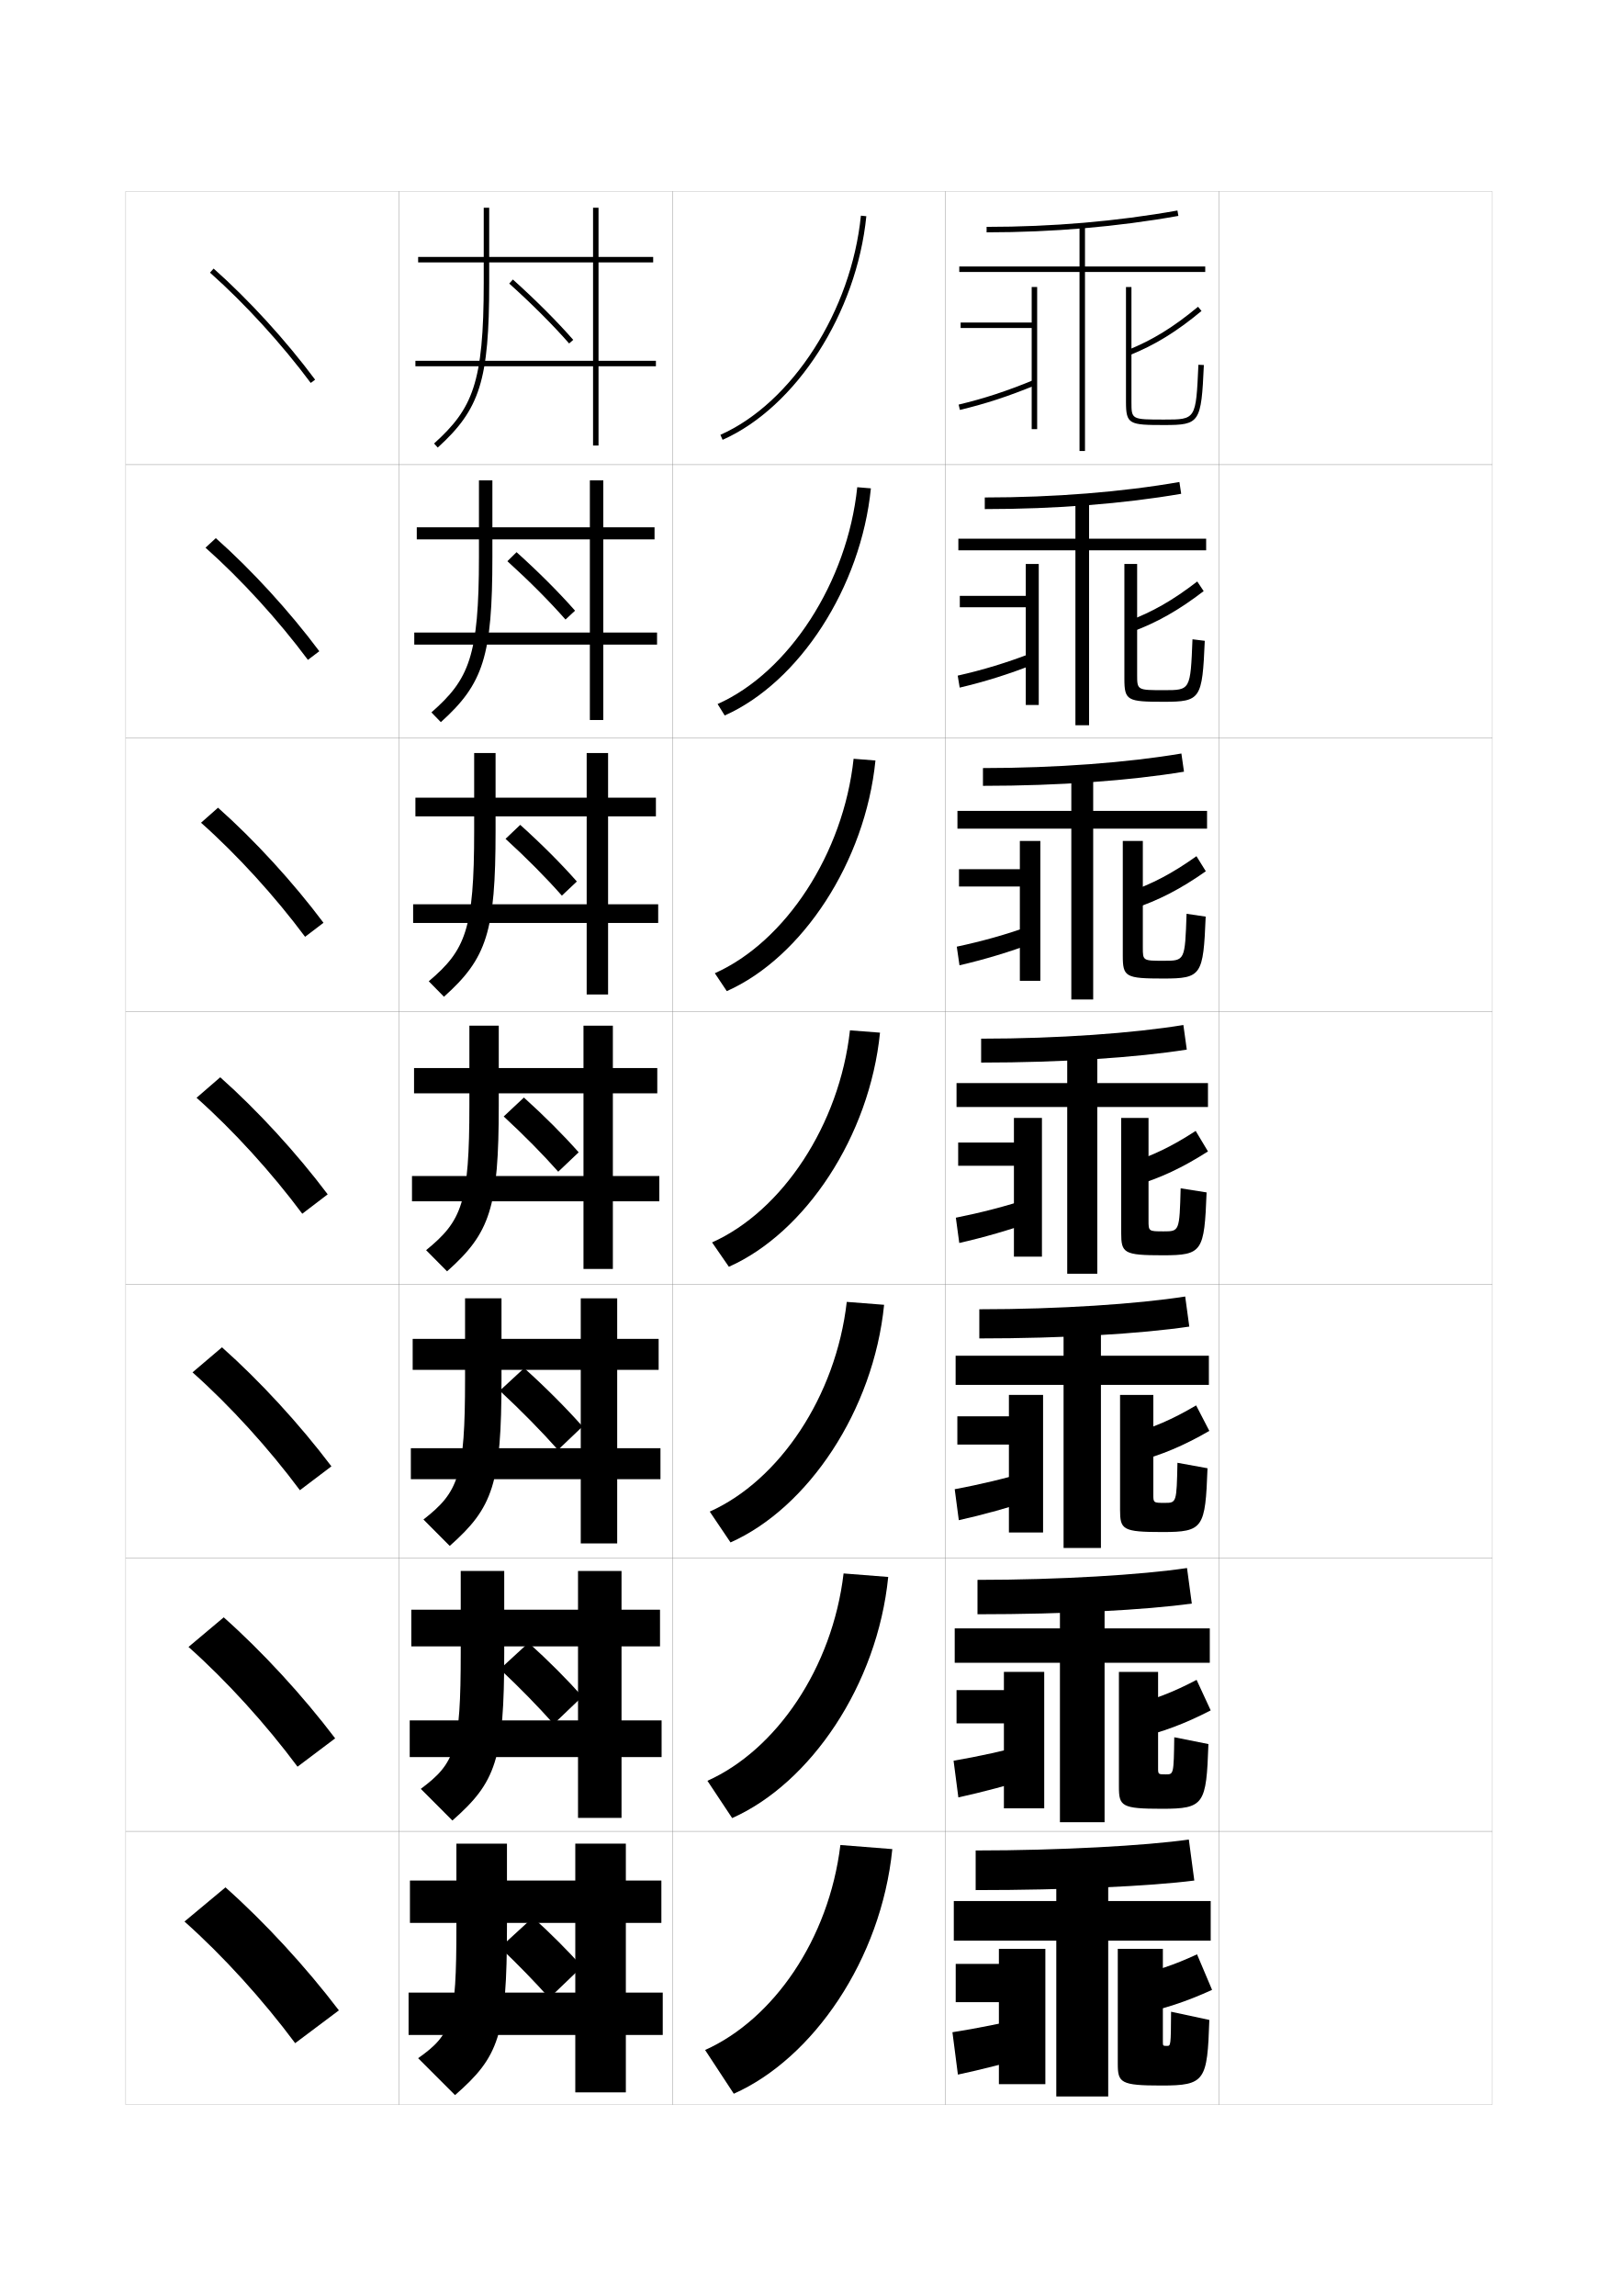
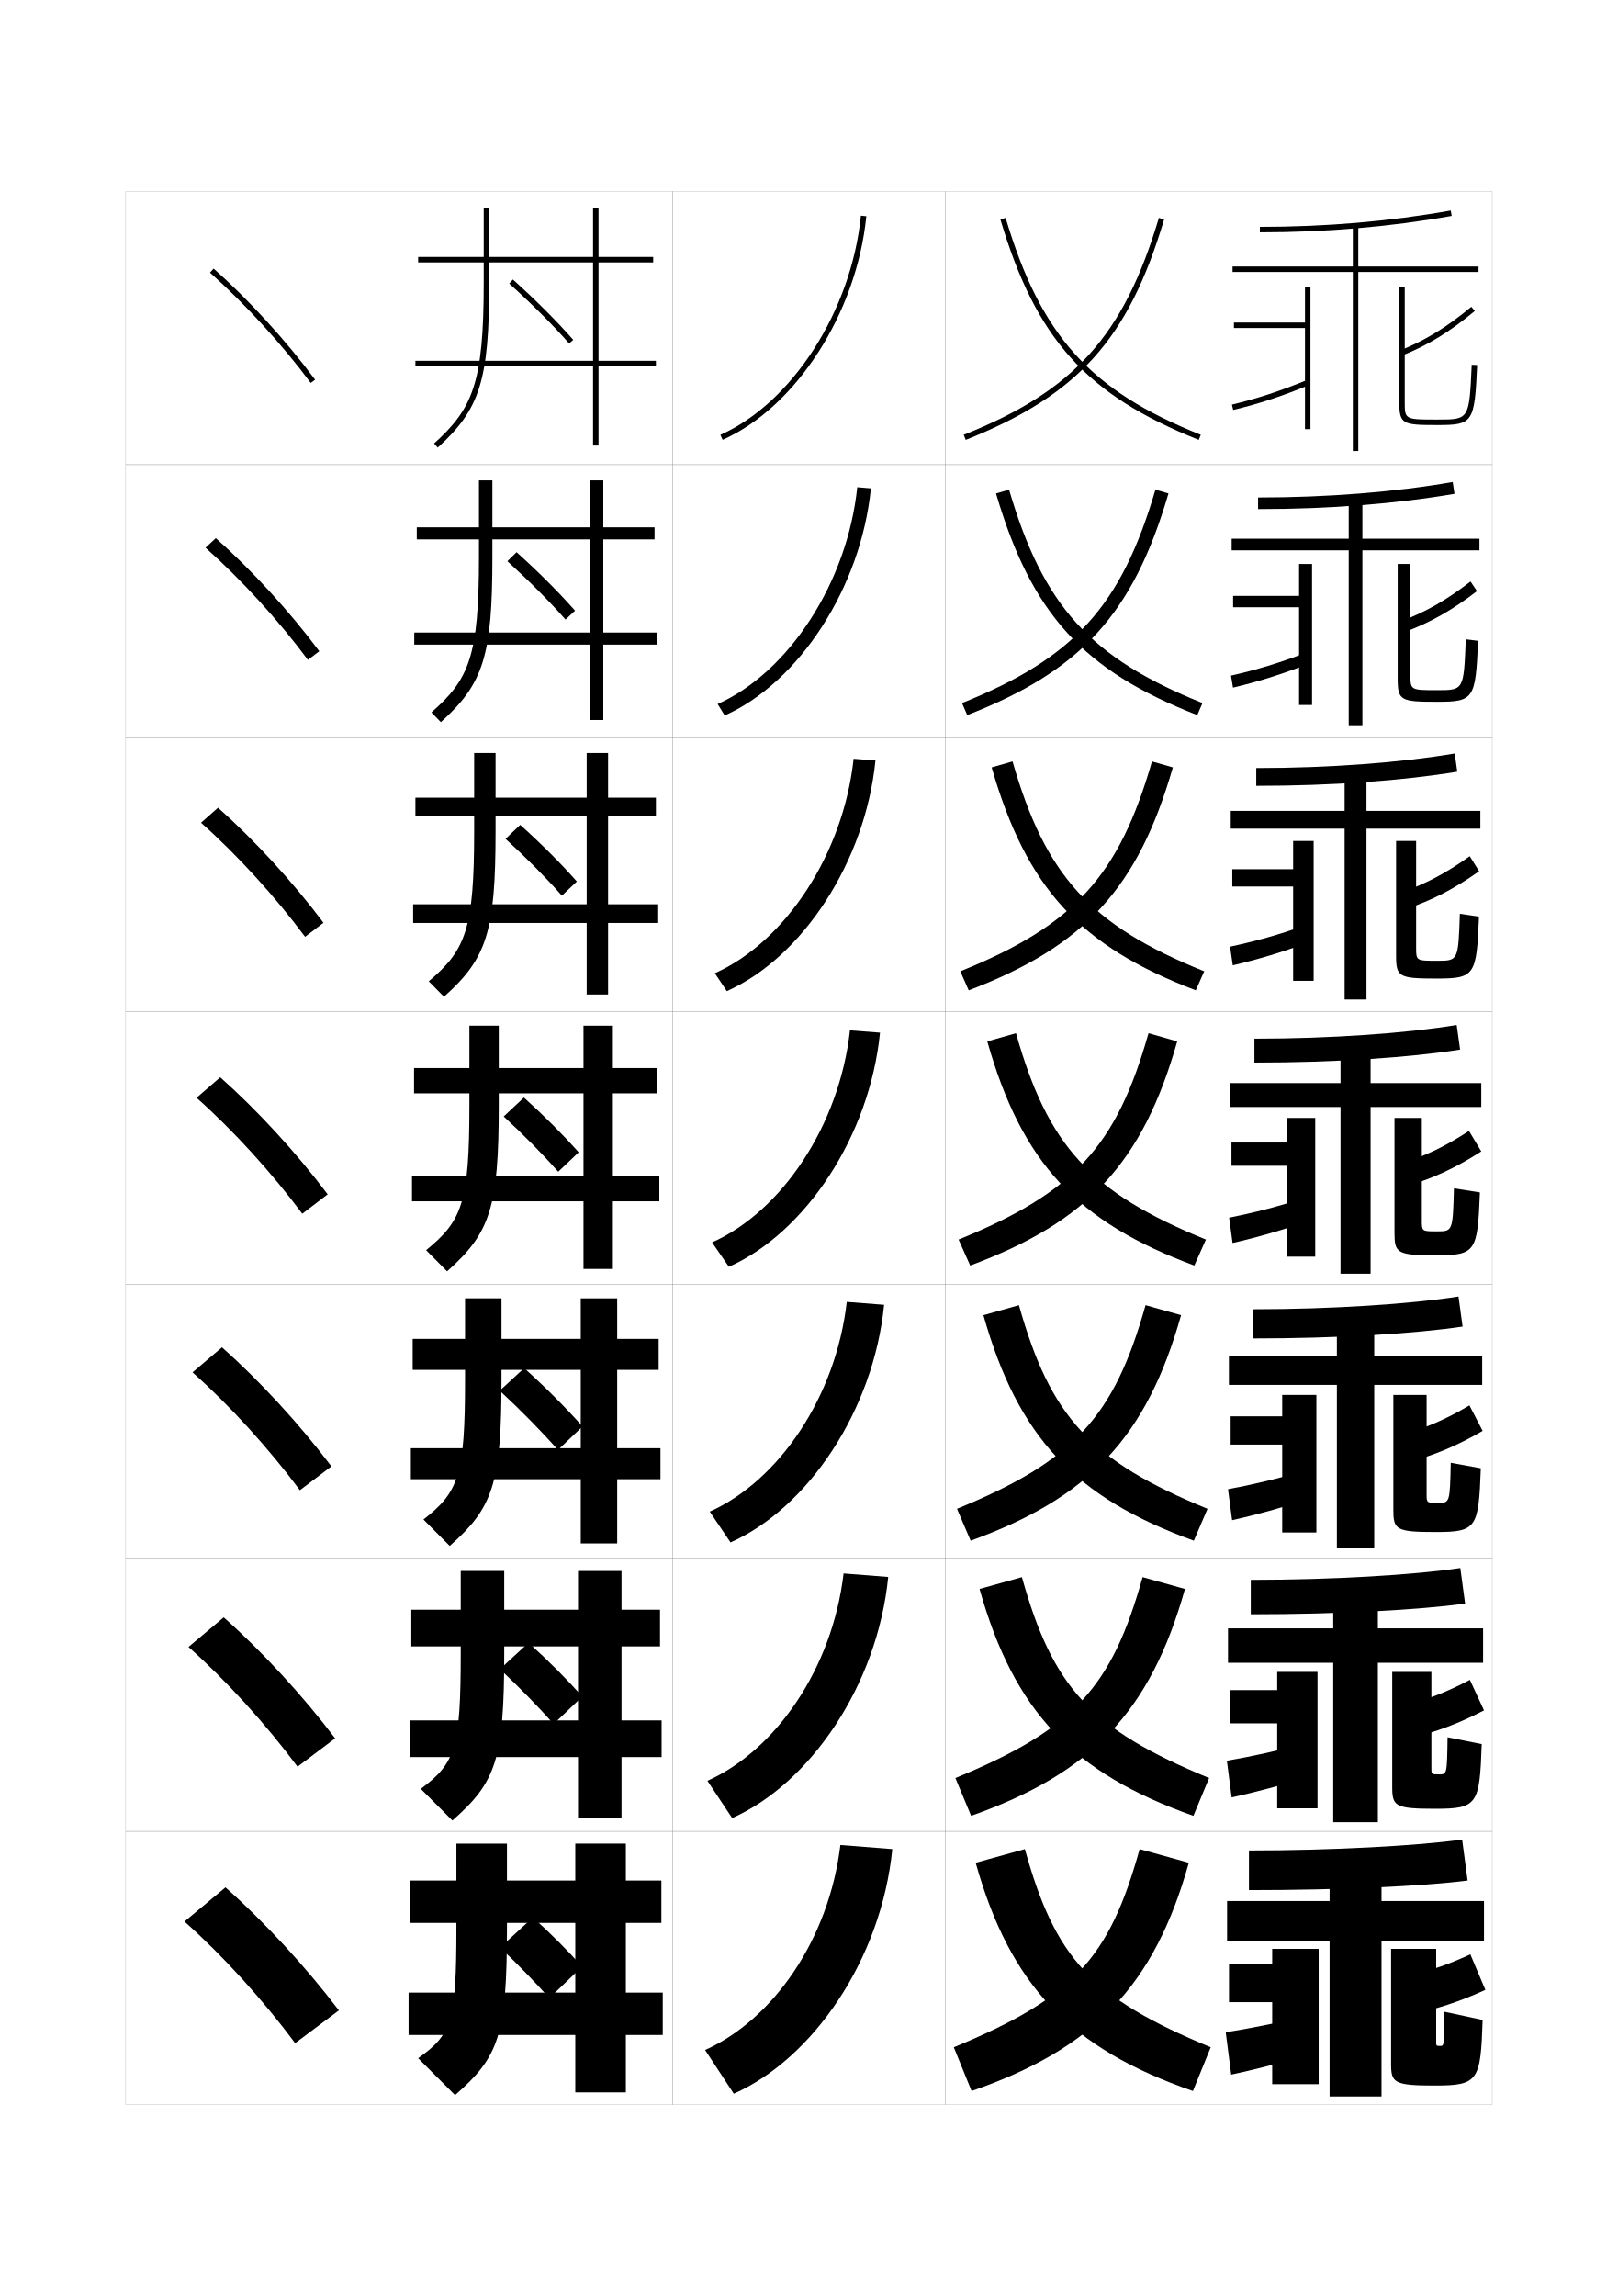
<svg xmlns="http://www.w3.org/2000/svg" version="1.1" id="glyphs" x="0px" y="0px" width="592px" height="840px" viewBox="0 0 592 840" enable-background="new 0 0 592 840" xml:space="preserve">
  <g>
    <rect x="46" y="70" fill="none" stroke="#999999" stroke-width="0.1" width="100" height="100" />
    <rect x="46" y="170" fill="none" stroke="#999999" stroke-width="0.1" width="100" height="100" />
    <rect x="46" y="270" fill="none" stroke="#999999" stroke-width="0.1" width="100" height="100" />
    <rect x="46" y="370" fill="none" stroke="#999999" stroke-width="0.1" width="100" height="100" />
    <rect x="46" y="470" fill="none" stroke="#999999" stroke-width="0.1" width="100" height="100" />
    <rect x="46" y="570" fill="none" stroke="#999999" stroke-width="0.1" width="100" height="100" />
    <rect x="46" y="670" fill="none" stroke="#999999" stroke-width="0.1" width="100" height="100" />
    <rect x="146" y="70" fill="none" stroke="#999999" stroke-width="0.1" width="100" height="100" />
    <rect x="146" y="170" fill="none" stroke="#999999" stroke-width="0.1" width="100" height="100" />
    <rect x="146" y="270" fill="none" stroke="#999999" stroke-width="0.1" width="100" height="100" />
    <rect x="146" y="370" fill="none" stroke="#999999" stroke-width="0.1" width="100" height="100" />
    <rect x="146" y="470" fill="none" stroke="#999999" stroke-width="0.1" width="100" height="100" />
    <rect x="146" y="570" fill="none" stroke="#999999" stroke-width="0.1" width="100" height="100" />
    <rect x="146" y="670" fill="none" stroke="#999999" stroke-width="0.1" width="100" height="100" />
    <rect x="246" y="70" fill="none" stroke="#999999" stroke-width="0.1" width="100" height="100" />
    <rect x="246" y="170" fill="none" stroke="#999999" stroke-width="0.1" width="100" height="100" />
    <rect x="246" y="270" fill="none" stroke="#999999" stroke-width="0.1" width="100" height="100" />
    <rect x="246" y="370" fill="none" stroke="#999999" stroke-width="0.1" width="100" height="100" />
    <rect x="246" y="470" fill="none" stroke="#999999" stroke-width="0.1" width="100" height="100" />
    <rect x="246" y="570" fill="none" stroke="#999999" stroke-width="0.1" width="100" height="100" />
    <rect x="246" y="670" fill="none" stroke="#999999" stroke-width="0.1" width="100" height="100" />
    <rect x="346" y="70" fill="none" stroke="#999999" stroke-width="0.1" width="100" height="100" />
    <rect x="346" y="170" fill="none" stroke="#999999" stroke-width="0.1" width="100" height="100" />
    <rect x="346" y="270" fill="none" stroke="#999999" stroke-width="0.1" width="100" height="100" />
    <rect x="346" y="370" fill="none" stroke="#999999" stroke-width="0.1" width="100" height="100" />
    <rect x="346" y="470" fill="none" stroke="#999999" stroke-width="0.1" width="100" height="100" />
    <rect x="346" y="570" fill="none" stroke="#999999" stroke-width="0.1" width="100" height="100" />
    <rect x="346" y="670" fill="none" stroke="#999999" stroke-width="0.1" width="100" height="100" />
    <rect x="446" y="70" fill="none" stroke="#999999" stroke-width="0.1" width="100" height="100" />
    <rect x="446" y="170" fill="none" stroke="#999999" stroke-width="0.1" width="100" height="100" />
    <rect x="446" y="270" fill="none" stroke="#999999" stroke-width="0.1" width="100" height="100" />
    <rect x="446" y="370" fill="none" stroke="#999999" stroke-width="0.1" width="100" height="100" />
    <rect x="446" y="470" fill="none" stroke="#999999" stroke-width="0.1" width="100" height="100" />
    <rect x="446" y="570" fill="none" stroke="#999999" stroke-width="0.1" width="100" height="100" />
    <rect x="446" y="670" fill="none" stroke="#999999" stroke-width="0.1" width="100" height="100" />
  </g>
  <g>
    <path d="M263.594,159.086l0.812,1.828c26.925-11.98,49.042-46.388,52.589-81.814   l-1.99-0.199C311.525,113.657,289.903,147.381,263.594,159.086z" />
    <path d="M262.578,257.571l2.594,4.19c27.263-12.13,49.861-46.838,53.491-83.096   L313.67,178.25C310.068,212.988,288.646,245.957,262.578,257.571z" />
    <path d="M261.562,356.057l4.375,6.552c27.6-12.28,50.68-47.288,54.393-84.376   l-7.994-0.633C308.611,312.319,287.391,344.532,261.562,356.057z" />
    <path d="M260.547,454.543l6.156,8.914c27.938-12.43,51.498-47.737,55.295-85.657   l-10.996-0.85C307.154,411.65,286.135,443.107,260.547,454.543z" />
    <path d="M259.698,553.028l7.604,11.276c28.274-12.58,52.316-48.188,56.196-86.938   l-13.664-1.066C305.864,510.981,285.044,541.683,259.698,553.028z" />
    <path d="M258.849,651.515l9.052,13.638C296.513,652.423,321.037,616.516,325,576.934   l-16.332-1.283C304.574,610.313,283.955,640.259,258.849,651.515z" />
    <path d="M258,750l10.5,16c28.949-12.879,53.954-49.087,58-89.5l-19-1.5   C303.284,709.645,282.865,738.834,258,750z" />
  </g>
  <g>
    <path d="M76.836,99.748c12.832,11.396,26.268,26.102,36.861,40.349l1.605-1.193   C104.63,124.552,91.094,109.734,78.164,98.252L76.836,99.748z" />
    <path d="M75.196,200.373C88.25,211.965,101.885,226.917,112.664,241.414l4.171-3.161   c-10.901-14.601-24.691-29.676-37.866-41.376L75.196,200.373z" />
    <path d="M73.558,300.999c13.274,11.789,27.11,26.988,38.074,41.733l6.737-5.129   c-11.13-14.849-25.173-30.183-38.593-42.101L73.558,300.999z" />
    <path d="M71.918,401.624c13.496,11.985,27.531,27.431,38.681,42.425l9.303-7.098   c-11.358-15.098-25.655-30.689-39.319-42.825L71.918,401.624z" />
    <path d="M70.445,502.082c13.717,12.182,27.953,27.874,39.287,43.117l11.535-8.731   c-11.586-15.347-26.137-31.197-40.046-43.551L70.445,502.082z" />
    <path d="M68.973,602.541c13.938,12.378,28.374,28.317,39.894,43.809l13.768-10.366   c-11.815-15.595-26.619-31.704-40.773-44.274L68.973,602.541z" />
    <path d="M67.5,703c14.159,12.574,28.795,28.761,40.5,44.5l16-12   c-12.043-15.844-27.101-32.212-41.5-45L67.5,703z" />
  </g>
  <g>
    <g>
      <polygon points="240,134 219,134 219,163 217,163 217,134 152,134 152,132 217,132 217,96 153,96 153,94 217,94 217,76 219,76     219,94 239,94 239,96 219,96 219,132 240,132   " />
      <path d="M179,103.5V76h-2v27.5c0,36.748-4.093,46.007-18.171,58.759l1.342,1.482    C175.656,149.714,179,139.018,179,103.5z" />
    </g>
    <g>
      <polygon points="240.417,235.833 220.75,235.833 220.75,263.417 215.833,263.417     215.833,235.833 151.583,235.833 151.583,231.417 215.833,231.417 215.833,197.333     152.5,197.333 152.5,192.917 215.833,192.917 215.833,175.75 220.75,175.75 220.75,192.917     239.5,192.917 239.5,197.333 220.75,197.333 220.75,231.417 240.417,231.417   " />
      <path d="M175.25,175.75v28c0,36.418-3.62,44.805-17.393,56.882l3.452,3.569    c15.569-14.015,18.857-24.222,18.857-60.451v-28H175.25z" />
    </g>
    <g>
      <polygon points="240.833,337.667 222.5,337.667 222.5,363.833 214.667,363.833 214.667,337.667     151.167,337.667 151.167,330.833 214.667,330.833 214.667,298.667 152,298.667     152,291.833 214.667,291.833 214.667,275.5 222.5,275.5 222.5,291.833 240,291.833 240,298.667     222.5,298.667 222.5,330.833 240.833,330.833   " />
      <path d="M173.5,275.5V304c0,36.088-3.146,43.604-16.614,55.005l5.562,5.656    C178.101,350.659,181.333,340.941,181.333,304v-28.5H173.5z" />
    </g>
    <g>
      <polygon points="224.25,375.25 224.25,390.75 240.5,390.75 240.5,400 224.25,400 224.25,430.25 241.25,430.25 241.25,439.5     224.25,439.5 224.25,464.25 213.5,464.25 213.5,439.5 150.75,439.5 150.75,430.25 213.5,430.25 213.5,400 151.5,400 151.5,390.75     213.5,390.75 213.5,375.25   " />
      <path d="M171.75,375.25v29c0,35.758-2.673,42.403-15.836,53.129l7.672,7.742    C179.322,451.131,182.5,441.902,182.5,404.25v-29H171.75z" />
    </g>
    <g>
      <polygon points="225.833,475 225.833,489.833 241,489.833 241,501.166 225.833,501.166     225.833,529.833 241.667,529.833 241.667,541.166 225.833,541.166 225.833,564.666     212.5,564.666 212.5,541.166 150.333,541.166 150.333,529.833 212.5,529.833 212.5,501.166     151,501.166 151,489.833 212.5,489.833 212.5,475   " />
      <path d="M170.167,475v29.5c0,35.428-2.366,41.368-15.224,51.419l9.614,9.661    c15.821-13.978,18.943-22.717,18.943-61.08V475H170.167z" />
    </g>
    <g>
      <polygon points="227.417,574.75 227.417,588.917 241.5,588.917 241.5,602.334 227.417,602.334     227.417,629.417 242.083,629.417 242.083,642.833 227.417,642.833 227.417,665.083     211.5,665.083 211.5,642.833 149.917,642.833 149.917,629.417 211.5,629.417 211.5,602.334     150.5,602.334 150.5,588.917 211.5,588.917 211.5,574.75   " />
      <path d="M168.583,574.75v30c0,35.098-2.06,40.334-14.612,49.71l11.557,11.581    C181.433,652.075,184.5,643.825,184.5,604.75v-30H168.583z" />
    </g>
    <g>
      <polygon points="229,674.5 210.5,674.5 210.5,688 150,688 150,703.5 210.5,703.5 210.5,729 149.5,729 149.5,744.5 210.5,744.5     210.5,765.5 229,765.5 229,744.5 242.5,744.5 242.5,729 229,729 229,703.5 242,703.5 242,688 229,688   " />
      <path d="M167,674.5V705c0,34.767-1.753,39.3-14,48l13.5,13.5c15.988-13.953,19-21.713,19-61.5v-30.5H167    z" />
    </g>
  </g>
  <g>
    <path d="M201,731l12-11.5c-5.204-5.808-11.344-11.989-18-18l-12,11   C189.664,718.83,195.729,725.107,201,731z" />
    <path d="M202.587,630.725c-5.677-6.367-12.335-13.205-19.657-20.078l10.47-9.635   c7.321,6.605,14.054,13.375,19.68,19.681L202.587,630.725z" />
    <path d="M204.174,530.45c-6.083-6.842-13.335-14.242-21.314-21.656l8.938-8.271   c7.986,7.201,15.312,14.557,21.359,21.361L204.174,530.45z" />
  </g>
  <g>
    <path d="M208.248,125.659c-5.986-6.827-13.564-14.405-21.917-21.916l1.338-1.486   c8.409,7.562,16.046,15.198,22.083,22.084L208.248,125.659z" />
    <path d="M206.919,226.664c-5.867-6.671-13.193-14.033-21.264-21.347l3.356-3.302   c8.116,7.303,15.504,14.698,21.401,21.403L206.919,226.664z" />
    <path d="M205.59,327.67c-5.748-6.516-12.821-13.661-20.61-20.778l5.375-5.116   c7.824,7.044,14.962,14.197,20.721,20.723L205.59,327.67z" />
    <path d="M204.261,428.675c-5.629-6.36-12.449-13.288-19.957-20.209l7.394-6.931   c7.531,6.785,14.42,13.695,20.04,20.041L204.261,428.675z" />
  </g>
  <g>
    <g>
-       <path d="M361,85v-2c24.094,0,47.586-2.014,69.824-5.984l0.352,1.969    C408.821,82.976,385.211,85,361,85z" />
-       <polygon points="441,97.5 397,97.5 397,82.5 395,82.5 395,97.5 351,97.5 351,99.5 395,99.5 395,165 397,165 397,99.5 441,99.5       " />
-       <polygon points="377.5,105 377.5,118 351.5,118 351.5,120 377.5,120 377.5,157 379.5,157 379.5,105   " />
-       <path d="M351.233,149.973l-0.467-1.945c9.41-2.261,17.336-4.854,27.354-8.953    l0.758,1.852C368.759,145.064,360.75,147.686,351.233,149.973z" />
-       <path d="M413.374,129.928l-0.748-1.855c9.068-3.651,16.765-8.389,25.735-15.842    l1.277,1.539C430.499,121.362,422.645,126.194,413.374,129.928z" />
-       <path d="M426,155.5c-12.814,0-14-0.236-14-8.5v-42h2v42c0,6.5,0,6.5,12,6.5    c11.6,0,11.6,0,12.501-20.045l1.998,0.09C439.549,154.68,439.007,155.5,426,155.5z" />
+       <path d="M461,85v-2c24.094,0,47.586-2.014,69.824-5.984l0.352,1.969    C508.821,82.976,485.211,85,461,85z" />
+       <polygon points="541,97.5 497,97.5 497,82.5 495,82.5 495,97.5 451,97.5 451,99.5 495,99.5 495,165 497,165 497,99.5 541,99.5       " />
+       <polygon points="477.5,105 477.5,118 451.5,118 451.5,120 477.5,120 477.5,157 479.5,157 479.5,105   " />
+       <path d="M451.233,149.973l-0.467-1.945c9.41-2.261,17.336-4.854,27.354-8.953    l0.758,1.852C468.759,145.064,460.75,147.686,451.233,149.973z" />
+       <path d="M513.374,129.928l-0.748-1.855c9.068-3.651,16.765-8.389,25.735-15.842    l1.277,1.539C530.499,121.362,522.645,126.194,513.374,129.928z" />
+       <path d="M526,155.5c-12.814,0-14-0.236-14-8.5v-42h2v42c0,6.5,0,6.5,12,6.5    c11.6,0,11.6,0,12.501-20.045l1.998,0.09C539.549,154.68,539.007,155.5,526,155.5z" />
    </g>
    <g>
-       <path d="M431.549,176.344l0.651,4.312c-21.022,3.625-45.837,5.594-71.867,5.594v-4.25    C385.798,182,410.641,179.988,431.549,176.344z" />
-       <polygon points="441.333,197.083 398.5,197.083 398.5,183.167 393.5,183.167 393.5,197.083     350.666,197.083 350.666,201.333 393.5,201.333 393.5,265.333 398.5,265.333 398.5,201.333     441.333,201.333   " />
-       <polygon points="375.333,206.333 375.333,218 351.199,218 351.199,222.167 375.333,222.167     375.333,257.917 380.083,257.917 380.083,206.333   " />
-       <path d="M377.807,238.807l0.97,4.052c-9.731,3.836-18.368,6.523-27.621,8.706    l-0.728-4.38C359.666,245.086,368.188,242.54,377.807,238.807z" />
-       <path d="M412.628,227.271c8.972-3.328,16.559-7.669,25.446-14.535l2.352,3.526    c-9.188,7.044-17.13,11.535-26.471,14.965L412.628,227.271z" />
-       <path d="M425.833,256.75c-13.324,0-14.417-0.416-14.417-8.417v-42h4.667v40.5    c0,5.658,0.013,5.667,9.833,5.667c9.666,0,9.677-0.01,10.418-18.613    l4.498,0.56C439.918,255.768,439.336,256.75,425.833,256.75z" />
+       <path d="M531.549,176.344l0.651,4.312c-21.022,3.625-45.837,5.594-71.867,5.594v-4.25    C485.799,182,510.641,179.988,531.549,176.344z" />
+       <polygon points="541.333,197.083 498.5,197.083 498.5,183.167 493.5,183.167 493.5,197.083     450.666,197.083 450.666,201.333 493.5,201.333 493.5,265.333 498.5,265.333 498.5,201.333     541.333,201.333   " />
+       <polygon points="475.333,206.333 475.333,218 451.199,218 451.199,222.167 475.333,222.167     475.333,257.917 480.083,257.917 480.083,206.333   " />
+       <path d="M477.807,238.807l0.97,4.052c-9.731,3.836-18.368,6.523-27.621,8.706    l-0.728-4.38C459.666,245.086,468.188,242.54,477.807,238.807z" />
+       <path d="M512.627,227.271c8.974-3.328,16.561-7.669,25.447-14.535l2.352,3.526    c-9.188,7.044-17.13,11.535-26.471,14.965L512.627,227.271z" />
+       <path d="M525.833,256.75c-13.325,0-14.417-0.416-14.417-8.417v-42h4.667v40.5    c0,5.658,0.012,5.667,9.833,5.667c9.666,0,9.677-0.01,10.418-18.613    l4.498,0.56C539.918,255.768,539.336,256.75,525.833,256.75z" />
    </g>
    <g>
-       <path d="M432.274,275.672l0.951,6.656C413.534,285.587,387.517,287.5,359.667,287.5V281    C386.503,281,412.697,278.99,432.274,275.672z" />
-       <polygon points="441.666,296.667 400,296.667 400,283.833 392,283.833 392,296.667     350.334,296.667 350.334,303.167 392,303.167 392,365.667 400,365.667 400,303.167     441.666,303.167   " />
-       <polygon points="373.167,307.667 373.167,318 350.899,318 350.899,324.333 373.167,324.333     373.167,358.833 380.666,358.833 380.666,307.667   " />
-       <path d="M377.492,338.54l1.182,6.253c-9.342,3.533-18.607,6.286-27.596,8.364    l-0.989-6.814C359.156,344.405,368.273,341.908,377.492,338.54z" />
-       <path d="M412.63,326.471c8.877-3.005,16.354-6.951,25.157-13.228l3.426,5.513    c-9.234,6.496-17.266,10.645-26.676,13.772L412.63,326.471z" />
-       <path d="M425.666,358c-13.834,0-14.833-0.594-14.833-8.333v-42h7.333v39    c0,4.815,0.025,4.833,7.668,4.833c7.731,0,7.753-0.021,8.333-17.182l6.999,1.03    C440.287,356.856,439.666,358,425.666,358z" />
+       <path d="M532.275,275.672l0.949,6.656C513.534,285.587,487.517,287.5,459.667,287.5V281    C486.503,281,512.696,278.99,532.275,275.672z" />
+       <polygon points="541.667,296.667 500,296.667 500,283.833 492,283.833 492,296.667     450.333,296.667 450.333,303.167 492,303.167 492,365.667 500,365.667 500,303.167     541.667,303.167   " />
+       <polygon points="473.167,307.667 473.167,318 450.9,318 450.9,324.333 473.167,324.333     473.167,358.833 480.667,358.833 480.667,307.667   " />
+       <path d="M477.492,338.54l1.183,6.253c-9.343,3.533-18.607,6.286-27.597,8.364    l-0.989-6.814C459.156,344.405,468.273,341.908,477.492,338.54z" />
+       <path d="M512.63,326.471c8.877-3.005,16.354-6.951,25.157-13.228l3.426,5.513    c-9.234,6.496-17.266,10.645-26.676,13.772L512.63,326.471z" />
+       <path d="M525.667,358c-13.835,0-14.834-0.594-14.834-8.333v-42h7.334v39    c0,4.815,0.023,4.833,7.666,4.833c7.732,0,7.754-0.021,8.334-17.182l6.999,1.03    C540.287,356.856,539.666,358,525.667,358z" />
    </g>
    <g>
-       <path d="M433,375l1.25,9c-18.359,2.894-45.58,4.75-75.25,4.75V380C387.208,380,414.752,377.991,433,375z" />
-       <polygon points="442,396.25 401.5,396.25 401.5,384.5 390.5,384.5 390.5,396.25 350,396.25 350,405 390.5,405 390.5,466     401.5,466 401.5,405 442,405   " />
-       <polygon points="371,409 371,418 350.6,418 350.6,426.5 371,426.5 371,459.75 381.25,459.75 381.25,409   " />
-       <path d="M377.178,438.273l1.395,8.453C369.619,449.957,359.726,452.776,351,454.75l-1.25-9.25    C358.646,443.725,368.359,441.276,377.178,438.273z" />
-       <path d="M412.632,425.671c8.781-2.683,16.148-6.231,24.868-11.921l4.5,7.5    c-9.281,5.947-17.401,9.754-26.882,12.579L412.632,425.671z" />
-       <path d="M425.5,459.25c-14.345,0-15.25-0.772-15.25-8.25v-42h10v37.5c0,3.974,0.036,4,5.5,4    c5.798,0,5.83-0.031,6.25-15.75l9.5,1.5C440.656,457.944,439.996,459.25,425.5,459.25z" />
+       <path d="M533,375l1.25,9c-18.359,2.894-45.58,4.75-75.25,4.75V380C487.208,380,514.752,377.991,533,375z" />
+       <polygon points="542,396.25 501.5,396.25 501.5,384.5 490.5,384.5 490.5,396.25 450,396.25 450,405 490.5,405 490.5,466     501.5,466 501.5,405 542,405   " />
+       <polygon points="471,409 471,418 450.6,418 450.6,426.5 471,426.5 471,459.75 481.25,459.75 481.25,409   " />
+       <path d="M477.178,438.273l1.395,8.453C469.619,449.957,459.726,452.776,451,454.75l-1.25-9.25    C458.646,443.725,468.359,441.276,477.178,438.273z" />
+       <path d="M512.632,425.671c8.781-2.683,16.148-6.231,24.868-11.921l4.5,7.5    c-9.281,5.947-17.401,9.754-26.882,12.579L512.632,425.671z" />
+       <path d="M525.5,459.25c-14.345,0-15.25-0.772-15.25-8.25v-42h10v37.5c0,3.974,0.036,4,5.5,4    c5.798,0,5.83-0.031,6.25-15.75l9.5,1.5C540.656,457.944,539.996,459.25,525.5,459.25z" />
    </g>
    <g>
-       <path d="M433.666,474.333l1.5,11c-17.613,2.62-45.918,4.333-76.833,4.333V479    C387.391,479,416.259,477.078,433.666,474.333z" />
-       <polygon points="442.333,496 402.833,496 402.833,485.166 389.166,485.166 389.166,496     349.666,496 349.666,506.666 389.166,506.666 389.166,566.333 402.833,566.333     402.833,506.666 442.333,506.666   " />
-       <polygon points="369.166,510.333 369.166,518.166 350.299,518.166 350.299,528.5 369.166,528.5     369.166,560.666 381.666,560.666 381.666,510.333   " />
-       <path d="M376.785,538.182l1.596,10.303c-8.563,2.928-19.086,5.812-27.548,7.682    l-1.5-11.333C358.059,543.219,368.366,540.82,376.785,538.182z" />
-       <path d="M413.088,524.78c8.685-2.359,15.942-5.513,24.578-10.614L442.5,523.5    c-9.329,5.398-17.537,8.863-27.088,11.386L413.088,524.78z" />
-       <path d="M425.333,560.5c-14.579,0-15.5-0.857-15.5-8.167v-42H422v36.333    c0,3.141,0.034,3.167,4.166,3.167c4.327,0,4.36-0.03,4.667-14.667l11,2    C441.025,559.047,440.325,560.5,425.333,560.5z" />
+       <path d="M533.666,474.333l1.5,11c-17.612,2.62-45.918,4.333-76.833,4.333V479    C487.391,479,516.259,477.078,533.666,474.333z" />
+       <polygon points="542.333,496 502.833,496 502.833,485.166 489.166,485.166 489.166,496     449.666,496 449.666,506.666 489.166,506.666 489.166,566.333 502.833,566.333     502.833,506.666 542.333,506.666   " />
+       <polygon points="469.166,510.333 469.166,518.166 450.299,518.166 450.299,528.5 469.166,528.5     469.166,560.666 481.666,560.666 481.666,510.333   " />
+       <path d="M476.785,538.182l1.596,10.303c-8.563,2.928-19.086,5.812-27.548,7.682    l-1.5-11.333C458.059,543.219,468.366,540.82,476.785,538.182z" />
+       <path d="M513.088,524.78c8.686-2.359,15.942-5.513,24.578-10.614L542.5,523.5    c-9.328,5.398-17.537,8.863-27.088,11.386L513.088,524.78z" />
+       <path d="M525.333,560.5c-14.579,0-15.5-0.857-15.5-8.167v-42H522v36.333    c0,3.141,0.034,3.167,4.166,3.167c4.327,0,4.36-0.03,4.667-14.667l11,2    C541.025,559.047,540.325,560.5,525.333,560.5z" />
    </g>
    <g>
-       <path d="M434.333,573.667l1.751,13c-16.867,2.347-46.258,3.917-78.417,3.917V578    C387.574,578,417.766,576.164,434.333,573.667z" />
-       <polygon points="442.667,595.75 404.167,595.75 404.167,585.833 387.833,585.833 387.833,595.75     349.333,595.75 349.333,608.333 387.833,608.333 387.833,666.666 404.167,666.666     404.167,608.333 442.667,608.333   " />
-       <polygon points="367.333,611.666 367.333,618.334 349.999,618.334 349.999,630.5 367.333,630.5     367.333,661.583 382.083,661.583 382.083,611.666   " />
-       <path d="M376.393,638.092l1.798,12.15c-8.174,2.625-19.325,5.576-27.524,7.342    l-1.749-13.417C357.471,642.714,368.374,640.363,376.393,638.092z" />
-       <path d="M413.544,623.891c8.589-2.036,15.737-4.793,24.289-9.308L443,625.75    c-9.376,4.851-17.674,7.974-27.294,10.193L413.544,623.891z" />
-       <path d="M425.167,661.75c-14.813,0-15.751-0.941-15.751-8.084v-42H423.75v35.168    c0,2.307,0.033,2.333,2.833,2.333c2.856,0,2.891-0.029,3.083-13.584l12.501,2.5    C441.394,660.15,440.655,661.75,425.167,661.75z" />
+       <path d="M534.333,573.667l1.75,13c-16.866,2.347-46.257,3.917-78.417,3.917V578    C487.574,578,517.766,576.164,534.333,573.667z" />
+       <polygon points="542.667,595.75 504.167,595.75 504.167,585.833 487.834,585.833 487.834,595.75     449.334,595.75 449.334,608.333 487.834,608.333 487.834,666.666 504.167,666.666     504.167,608.333 542.667,608.333   " />
+       <polygon points="467.334,611.666 467.334,618.334 449.999,618.334 449.999,630.5 467.334,630.5     467.334,661.583 482.083,661.583 482.083,611.666   " />
+       <path d="M476.393,638.092l1.798,12.15c-8.174,2.625-19.325,5.576-27.523,7.342    l-1.75-13.417C457.471,642.714,468.374,640.363,476.393,638.092z" />
+       <path d="M513.544,623.891c8.589-2.036,15.737-4.793,24.289-9.308L543,625.75    c-9.376,4.851-17.674,7.974-27.294,10.193L513.544,623.891z" />
+       <path d="M525.167,661.75c-14.813,0-15.75-0.941-15.75-8.084v-42H523.75v35.168    c0,2.307,0.033,2.333,2.834,2.333c2.855,0,2.889-0.029,3.083-13.584l12.499,2.5    C541.395,660.15,540.655,661.75,525.167,661.75z" />
    </g>
    <g>
-       <path d="M435,673c-15.728,2.251-47.242,4-78,4v14.5c33.404,0,63.88-1.427,80-3.5L435,673z" />
-       <polygon points="443,695.5 405.5,695.5 405.5,686.5 386.5,686.5 386.5,695.5 349,695.5 349,710 386.5,710 386.5,767 405.5,767     405.5,710 443,710   " />
-       <polygon points="365.5,713 365.5,718.5 349.699,718.5 349.699,732.5 365.5,732.5 365.5,762.5 382.5,762.5 382.5,713   " />
-       <path d="M376,738c-7.619,1.907-19.117,4.209-27.5,5.5l2,15.5c7.936-1.66,19.715-4.679,27.5-7    L376,738z" />
-       <path d="M414,723l2,14c9.69-1.917,18.077-4.698,27.5-9l-5.5-13    C429.531,718.927,422.493,721.287,414,723z" />
-       <path d="M427,748.5c1.385,0,1.42-0.027,1.5-12.5l14,3c-0.737,22.254-1.516,24-17.5,24    c-15.047,0-16-1.026-16-8v-42h16.5v34C425.5,748.474,425.531,748.5,427,748.5z" />
+       <path d="M535,673c-15.728,2.251-47.242,4-78,4v14.5c33.404,0,63.88-1.427,80-3.5L535,673z" />
+       <polygon points="543,695.5 505.5,695.5 505.5,686.5 486.5,686.5 486.5,695.5 449,695.5 449,710 486.5,710 486.5,767 505.5,767     505.5,710 543,710   " />
+       <polygon points="465.5,713 465.5,718.5 449.699,718.5 449.699,732.5 465.5,732.5 465.5,762.5 482.5,762.5 482.5,713   " />
+       <path d="M476,738c-7.619,1.907-19.117,4.209-27.5,5.5l2,15.5c7.936-1.66,19.715-4.679,27.5-7    L476,738z" />
+       <path d="M514,723l2,14c9.69-1.917,18.077-4.698,27.5-9l-5.5-13    C529.531,718.927,522.493,721.287,514,723z" />
+       <path d="M527,748.5c1.385,0,1.42-0.027,1.5-12.5l14,3c-0.737,22.254-1.516,24-17.5,24    c-15.047,0-16-1.026-16-8v-42h16.5v34C525.5,748.474,525.531,748.5,527,748.5z" />
+     </g>
+   </g>
+   <g>
+     <g>
+       <path d="M353.37,160.929l-0.74-1.857c40.479-16.146,58.499-36.171,71.412-79.357    l1.916,0.572C412.838,124.166,394.521,144.515,353.37,160.929z" />
+       <path d="M438.63,160.929c-41.151-16.414-59.468-36.763-72.588-80.643l1.916-0.572    c12.913,43.187,30.934,63.211,71.412,79.357L438.63,160.929z" />
+     </g>
+     <g>
+       <path d="M353.913,261.619l-1.91-4.405c41.124-16.513,58.278-35.553,70.774-78.071    l4.777,1.381C414.599,224.594,395.65,245.365,353.913,261.619z" />
+       <path d="M438.086,261.619c-41.737-16.254-60.686-37.025-73.642-81.095l4.777-1.381    c12.496,42.519,29.65,61.559,70.774,78.071L438.086,261.619z" />
+     </g>
+     <g>
+       <path d="M354.457,362.31l-3.08-6.953c41.77-16.878,58.059-34.935,70.137-76.786    l7.639,2.191C416.36,325.022,396.781,346.217,354.457,362.31z" />
+       <path d="M437.543,362.31c-42.324-16.093-61.903-37.287-74.695-81.547l7.639-2.191    c12.078,41.851,28.367,59.907,70.137,76.786L437.543,362.31z" />
+     </g>
+     <g>
+       <g>
+         <path d="M355,463c42.911-15.933,63.121-37.549,75.75-82l-10.5-3     c-11.662,41.183-27.084,58.255-69.5,75.5L355,463z" />
+       </g>
+       <g>
+         <path d="M437,463c-42.911-15.933-63.121-37.549-75.75-82l10.5-3     c11.662,41.183,27.084,58.255,69.5,75.5L437,463z" />
+       </g>
+     </g>
+     <g>
+       <path d="M355.166,563.666c43.498-15.771,64.369-37.858,77-82.5l-13-3.666    c-11.486,40.779-26.098,56.953-69,74.5L355.166,563.666z" />
+       <path d="M436.833,563.666c-43.498-15.771-64.368-37.858-77-82.5l13-3.666    c11.486,40.779,26.098,56.953,69,74.5L436.833,563.666z" />
+     </g>
+     <g>
+       <path d="M355.333,664.334c44.085-15.611,65.615-38.169,78.25-83.001l-15.5-4.333    c-11.311,40.377-25.111,55.651-68.5,73.5L355.333,664.334z" />
+       <path d="M436.667,664.334c-44.085-15.611-65.615-38.169-78.25-83.001l15.5-4.333    c11.311,40.377,25.111,55.651,68.5,73.5L436.667,664.334z" />
+     </g>
+     <g>
+       <path d="M349,749l6.5,16c44.672-15.45,66.862-38.478,79.5-83.5l-18-5    C405.865,716.475,392.875,730.85,349,749z" />
+       <path d="M443,749l-6.5,16c-44.672-15.45-66.862-38.478-79.5-83.5l18-5    C386.135,716.475,399.125,730.85,443,749z" />
    </g>
  </g>
</svg>
